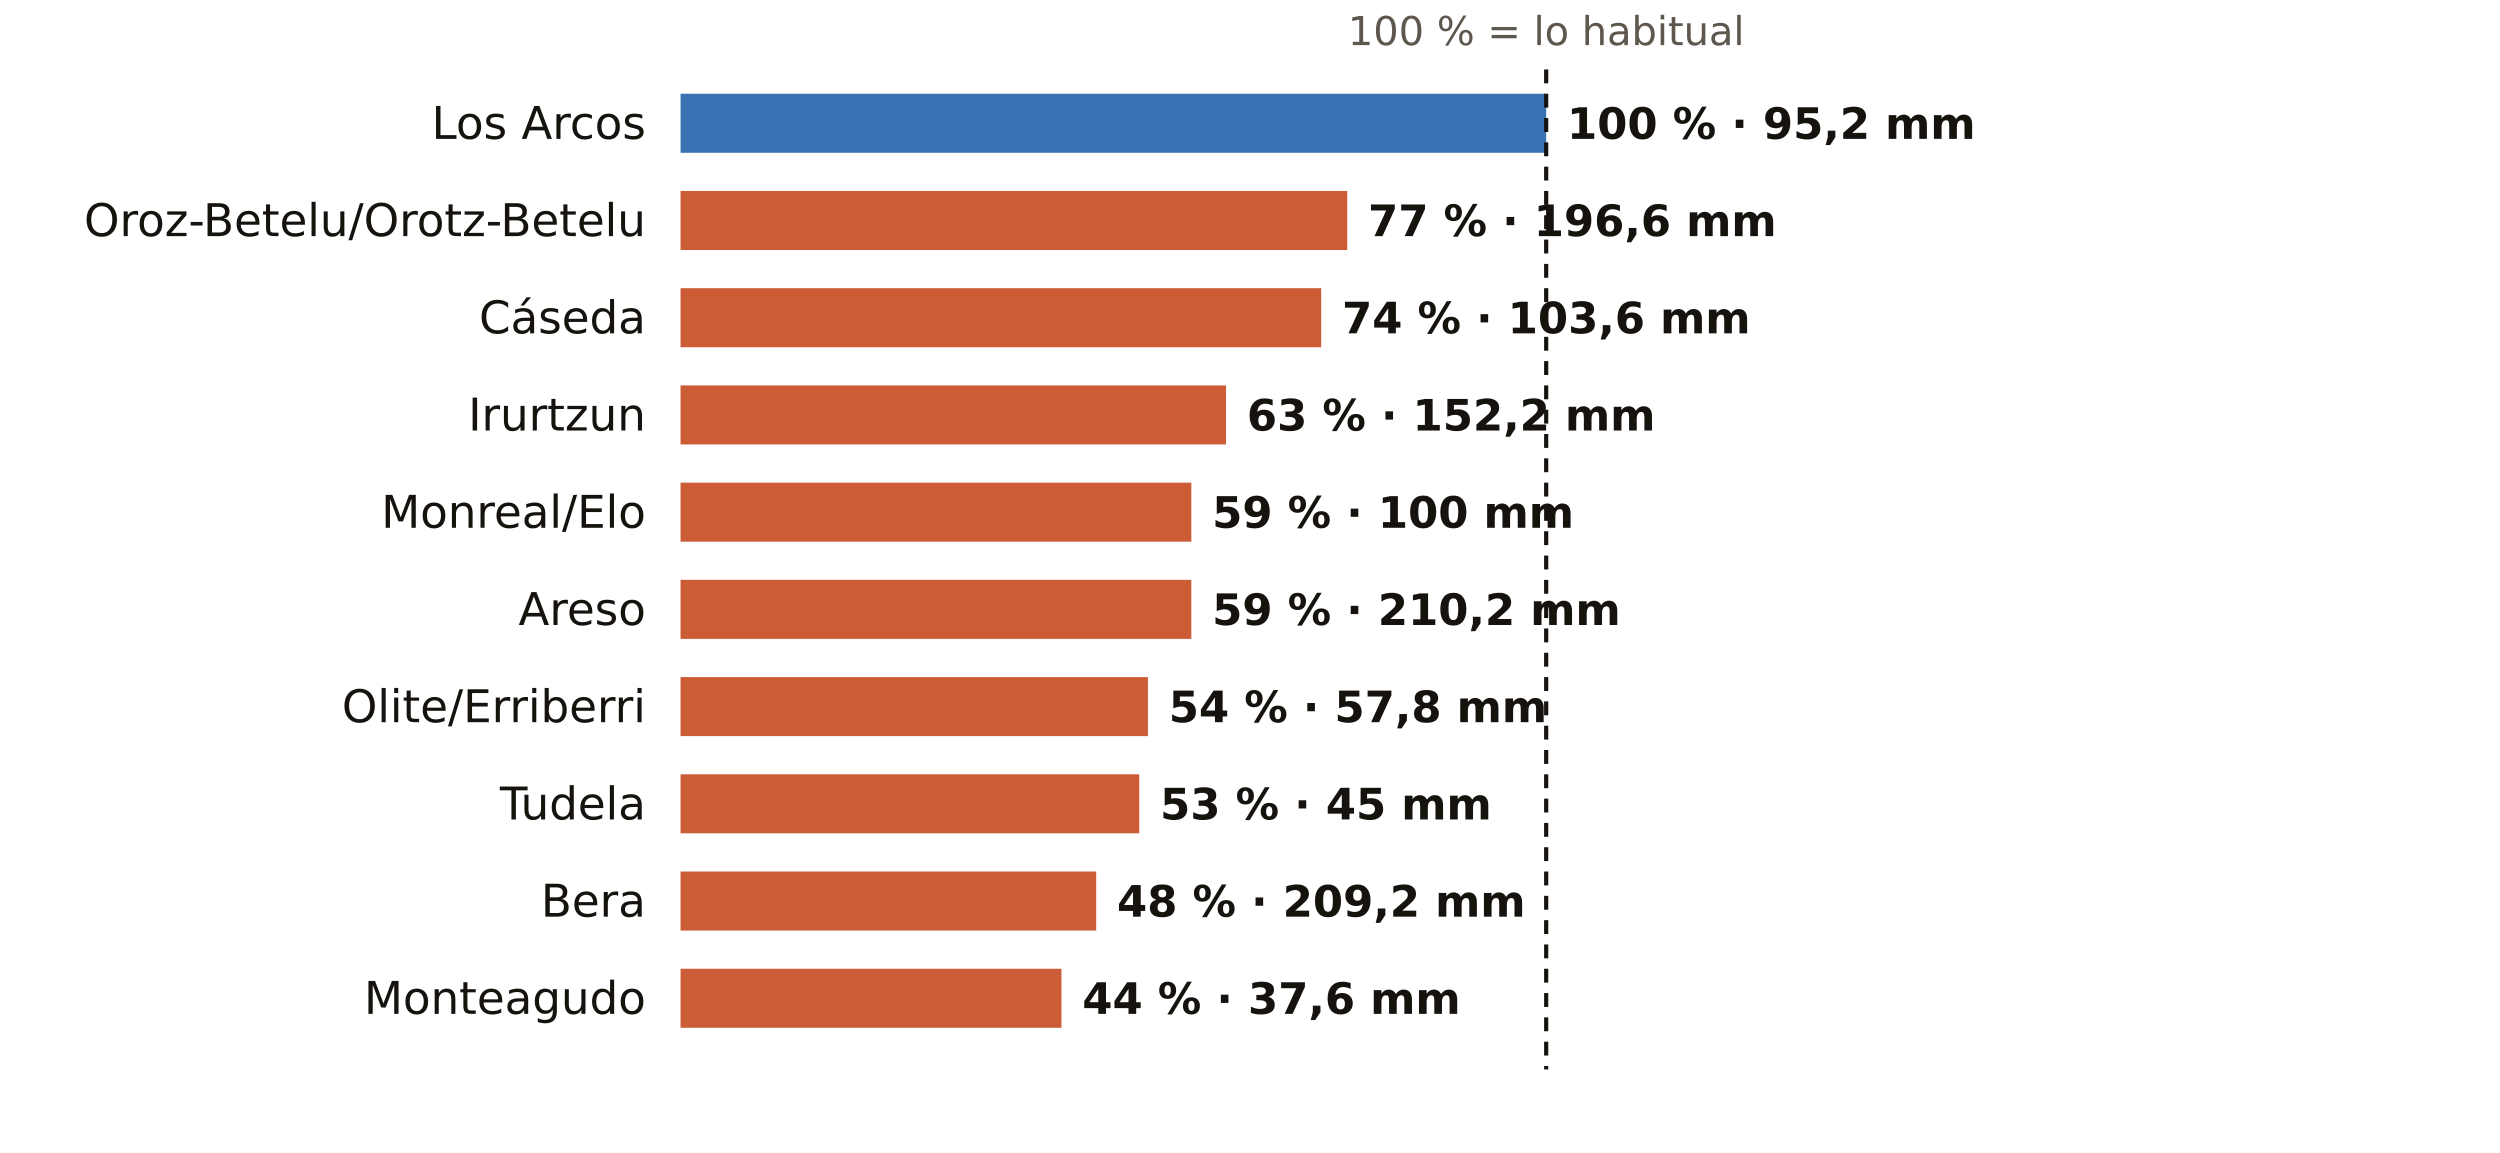
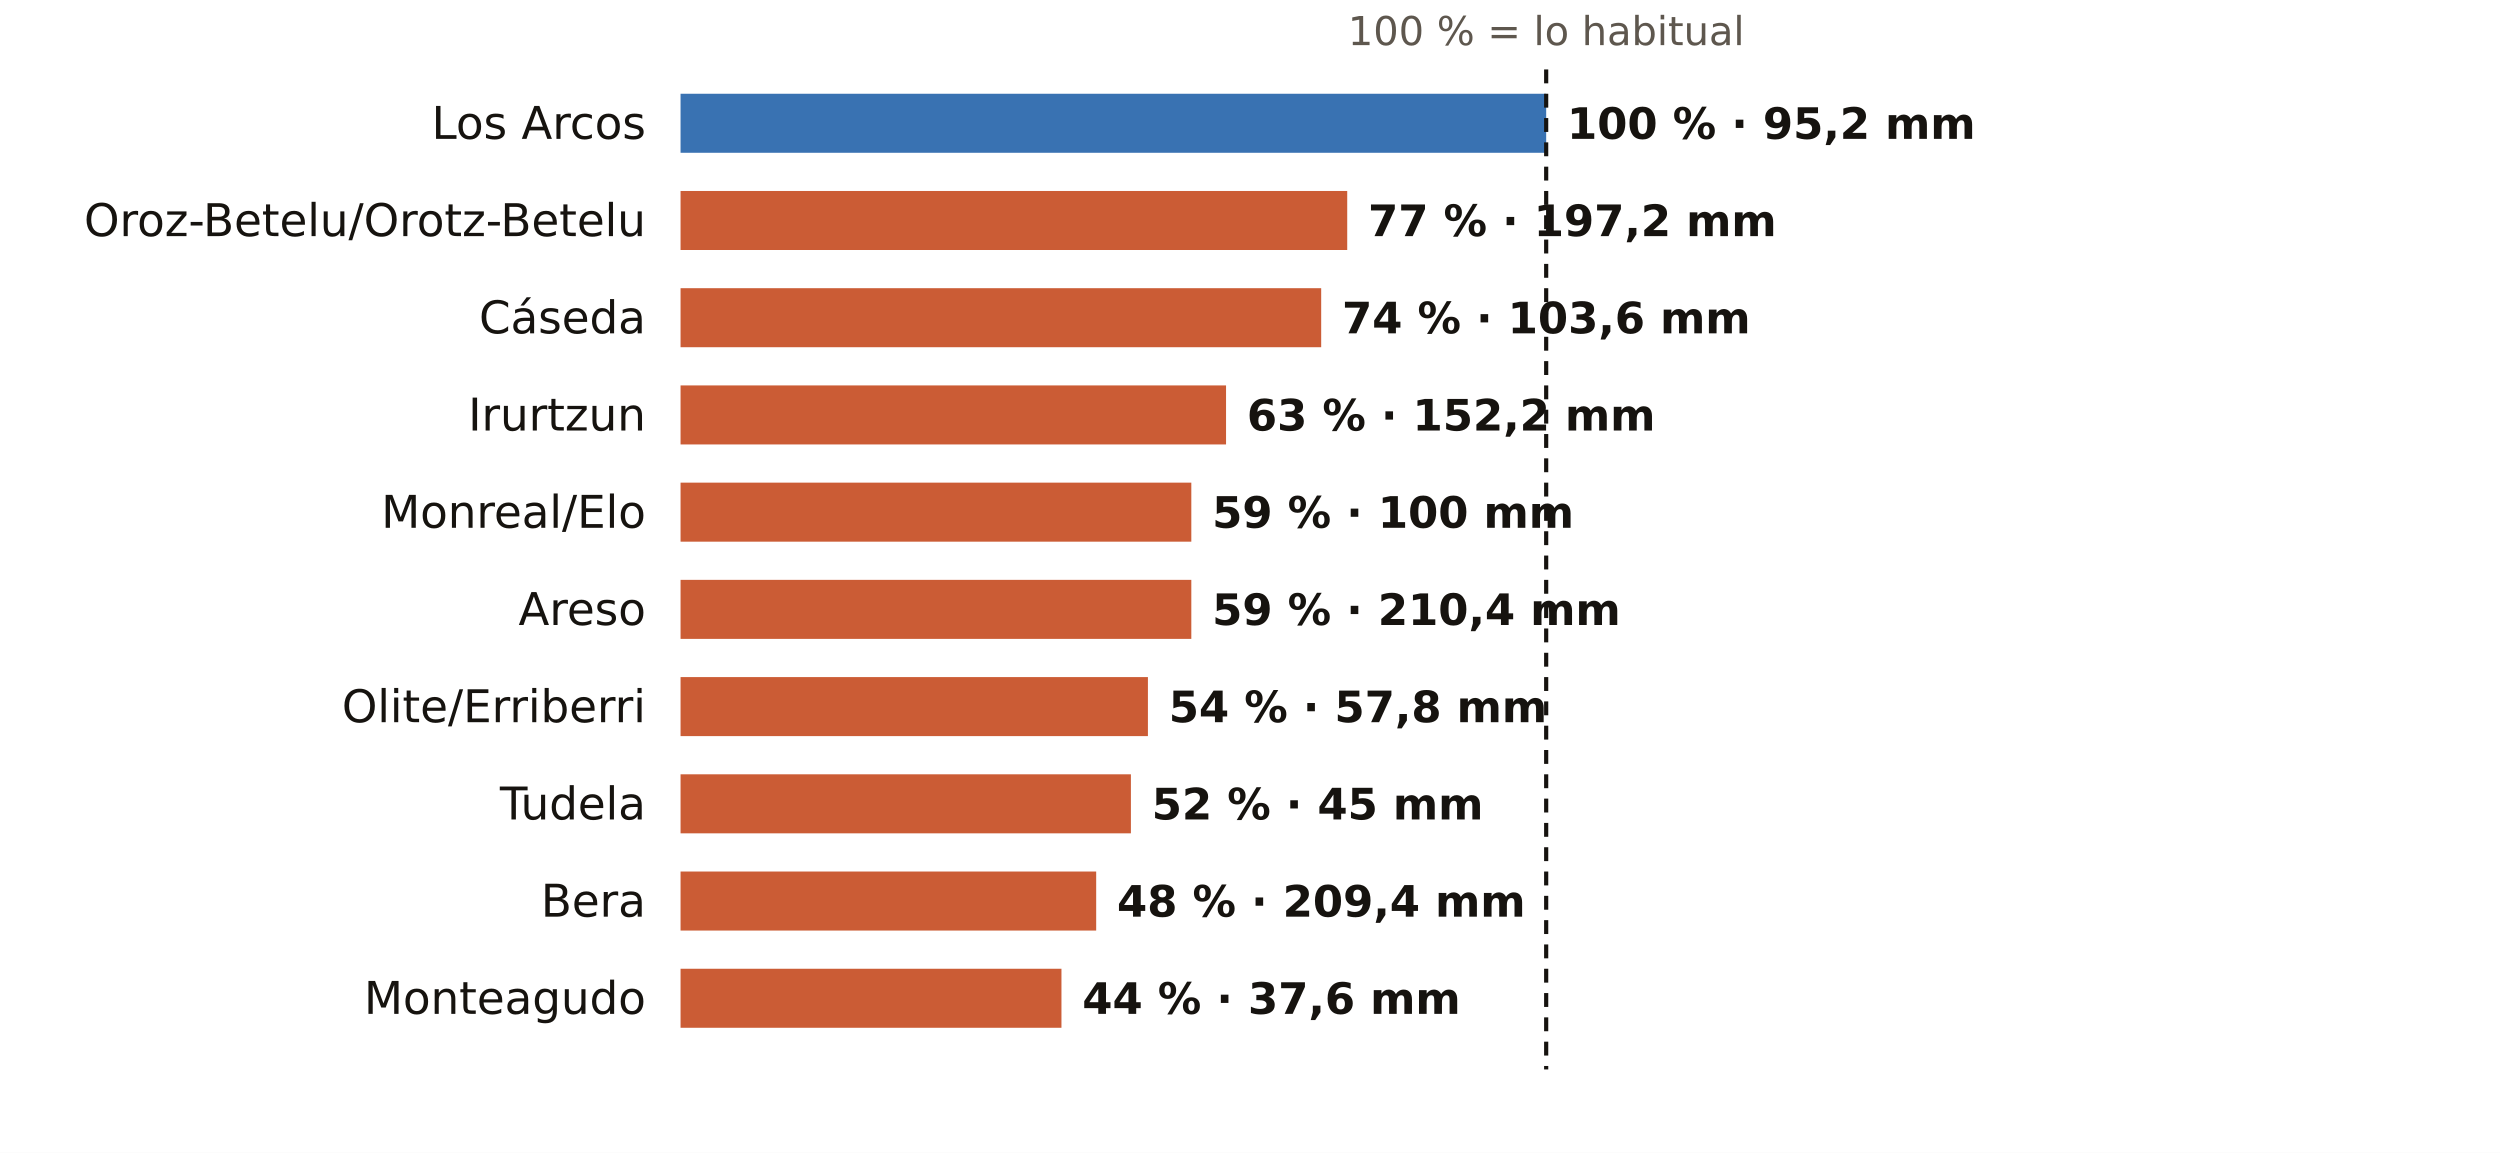
<svg xmlns="http://www.w3.org/2000/svg" viewBox="0 0 720 332" width="720" height="332" role="img" aria-label="El otoño en los pluviómetros de AEMET de Navarra: % de lo habitual">
  <rect width="720" height="332" fill="#FFFFFF" />
  <text x="445.3" y="13.0" font-size="11.5" fill="#5E574E" text-anchor="middle" font-weight="400" font-family="Public Sans, DejaVu Sans, Arial, sans-serif">100 % = lo habitual</text>
  <text x="186.0" y="40.0" font-size="13" fill="#16130F" text-anchor="end" font-weight="500" font-family="Public Sans, DejaVu Sans, Arial, sans-serif">Los Arcos</text>
  <rect x="196" y="27" width="249.3" height="17" fill="#1F5FA8" opacity="0.88" />
  <text x="451.3" y="40.0" font-size="12.5" fill="#16130F" text-anchor="start" font-weight="600" font-family="Public Sans, DejaVu Sans, Arial, sans-serif">100 % · 95,2 mm</text>
  <text x="186.0" y="68.0" font-size="13" fill="#16130F" text-anchor="end" font-weight="500" font-family="Public Sans, DejaVu Sans, Arial, sans-serif">Oroz-Betelu/Orotz-Betelu</text>
  <rect x="196" y="55" width="192.0" height="17" fill="#C4461A" opacity="0.88" />
-   <text x="394.0" y="68.0" font-size="12.5" fill="#16130F" text-anchor="start" font-weight="600" font-family="Public Sans, DejaVu Sans, Arial, sans-serif">77 % · 196,6 mm</text>
+   <text x="394.0" y="68.0" font-size="12.5" fill="#16130F" text-anchor="start" font-weight="600" font-family="Public Sans, DejaVu Sans, Arial, sans-serif">77 % · 197,2 mm</text>
  <text x="186.0" y="96.0" font-size="13" fill="#16130F" text-anchor="end" font-weight="500" font-family="Public Sans, DejaVu Sans, Arial, sans-serif">Cáseda</text>
  <rect x="196" y="83" width="184.5" height="17" fill="#C4461A" opacity="0.88" />
  <text x="386.5" y="96.0" font-size="12.5" fill="#16130F" text-anchor="start" font-weight="600" font-family="Public Sans, DejaVu Sans, Arial, sans-serif">74 % · 103,6 mm</text>
  <text x="186.0" y="124.0" font-size="13" fill="#16130F" text-anchor="end" font-weight="500" font-family="Public Sans, DejaVu Sans, Arial, sans-serif">Irurtzun</text>
  <rect x="196" y="111" width="157.1" height="17" fill="#C4461A" opacity="0.88" />
  <text x="359.1" y="124.0" font-size="12.5" fill="#16130F" text-anchor="start" font-weight="600" font-family="Public Sans, DejaVu Sans, Arial, sans-serif">63 % · 152,2 mm</text>
  <text x="186.0" y="152.0" font-size="13" fill="#16130F" text-anchor="end" font-weight="500" font-family="Public Sans, DejaVu Sans, Arial, sans-serif">Monreal/Elo</text>
  <rect x="196" y="139" width="147.1" height="17" fill="#C4461A" opacity="0.88" />
  <text x="349.1" y="152.0" font-size="12.5" fill="#16130F" text-anchor="start" font-weight="600" font-family="Public Sans, DejaVu Sans, Arial, sans-serif">59 % · 100 mm</text>
  <text x="186.0" y="180.0" font-size="13" fill="#16130F" text-anchor="end" font-weight="500" font-family="Public Sans, DejaVu Sans, Arial, sans-serif">Areso</text>
  <rect x="196" y="167" width="147.1" height="17" fill="#C4461A" opacity="0.88" />
-   <text x="349.1" y="180.0" font-size="12.5" fill="#16130F" text-anchor="start" font-weight="600" font-family="Public Sans, DejaVu Sans, Arial, sans-serif">59 % · 210,2 mm</text>
+   <text x="349.1" y="180.0" font-size="12.5" fill="#16130F" text-anchor="start" font-weight="600" font-family="Public Sans, DejaVu Sans, Arial, sans-serif">59 % · 210,4 mm</text>
  <text x="186.0" y="208.0" font-size="13" fill="#16130F" text-anchor="end" font-weight="500" font-family="Public Sans, DejaVu Sans, Arial, sans-serif">Olite/Erriberri</text>
  <rect x="196" y="195" width="134.6" height="17" fill="#C4461A" opacity="0.88" />
  <text x="336.6" y="208.0" font-size="12.5" fill="#16130F" text-anchor="start" font-weight="600" font-family="Public Sans, DejaVu Sans, Arial, sans-serif">54 % · 57,8 mm</text>
  <text x="186.0" y="236.0" font-size="13" fill="#16130F" text-anchor="end" font-weight="500" font-family="Public Sans, DejaVu Sans, Arial, sans-serif">Tudela</text>
-   <rect x="196" y="223" width="132.1" height="17" fill="#C4461A" opacity="0.88" />
-   <text x="334.1" y="236.0" font-size="12.5" fill="#16130F" text-anchor="start" font-weight="600" font-family="Public Sans, DejaVu Sans, Arial, sans-serif">53 % · 45 mm</text>
+   <rect x="196" y="223" width="129.7" height="17" fill="#C4461A" opacity="0.88" />
+   <text x="331.7" y="236.0" font-size="12.5" fill="#16130F" text-anchor="start" font-weight="600" font-family="Public Sans, DejaVu Sans, Arial, sans-serif">52 % · 45 mm</text>
  <text x="186.0" y="264.0" font-size="13" fill="#16130F" text-anchor="end" font-weight="500" font-family="Public Sans, DejaVu Sans, Arial, sans-serif">Bera</text>
  <rect x="196" y="251" width="119.7" height="17" fill="#C4461A" opacity="0.88" />
-   <text x="321.7" y="264.0" font-size="12.5" fill="#16130F" text-anchor="start" font-weight="600" font-family="Public Sans, DejaVu Sans, Arial, sans-serif">48 % · 209,2 mm</text>
+   <text x="321.7" y="264.0" font-size="12.5" fill="#16130F" text-anchor="start" font-weight="600" font-family="Public Sans, DejaVu Sans, Arial, sans-serif">48 % · 209,4 mm</text>
  <text x="186.0" y="292.0" font-size="13" fill="#16130F" text-anchor="end" font-weight="500" font-family="Public Sans, DejaVu Sans, Arial, sans-serif">Monteagudo</text>
  <rect x="196" y="279" width="109.7" height="17" fill="#C4461A" opacity="0.88" />
  <text x="311.7" y="292.0" font-size="12.5" fill="#16130F" text-anchor="start" font-weight="600" font-family="Public Sans, DejaVu Sans, Arial, sans-serif">44 % · 37,6 mm</text>
  <line x1="445.3" x2="445.3" y1="20" y2="308" stroke="#16130F" stroke-width="1.2" stroke-dasharray="4 3" />
</svg>
